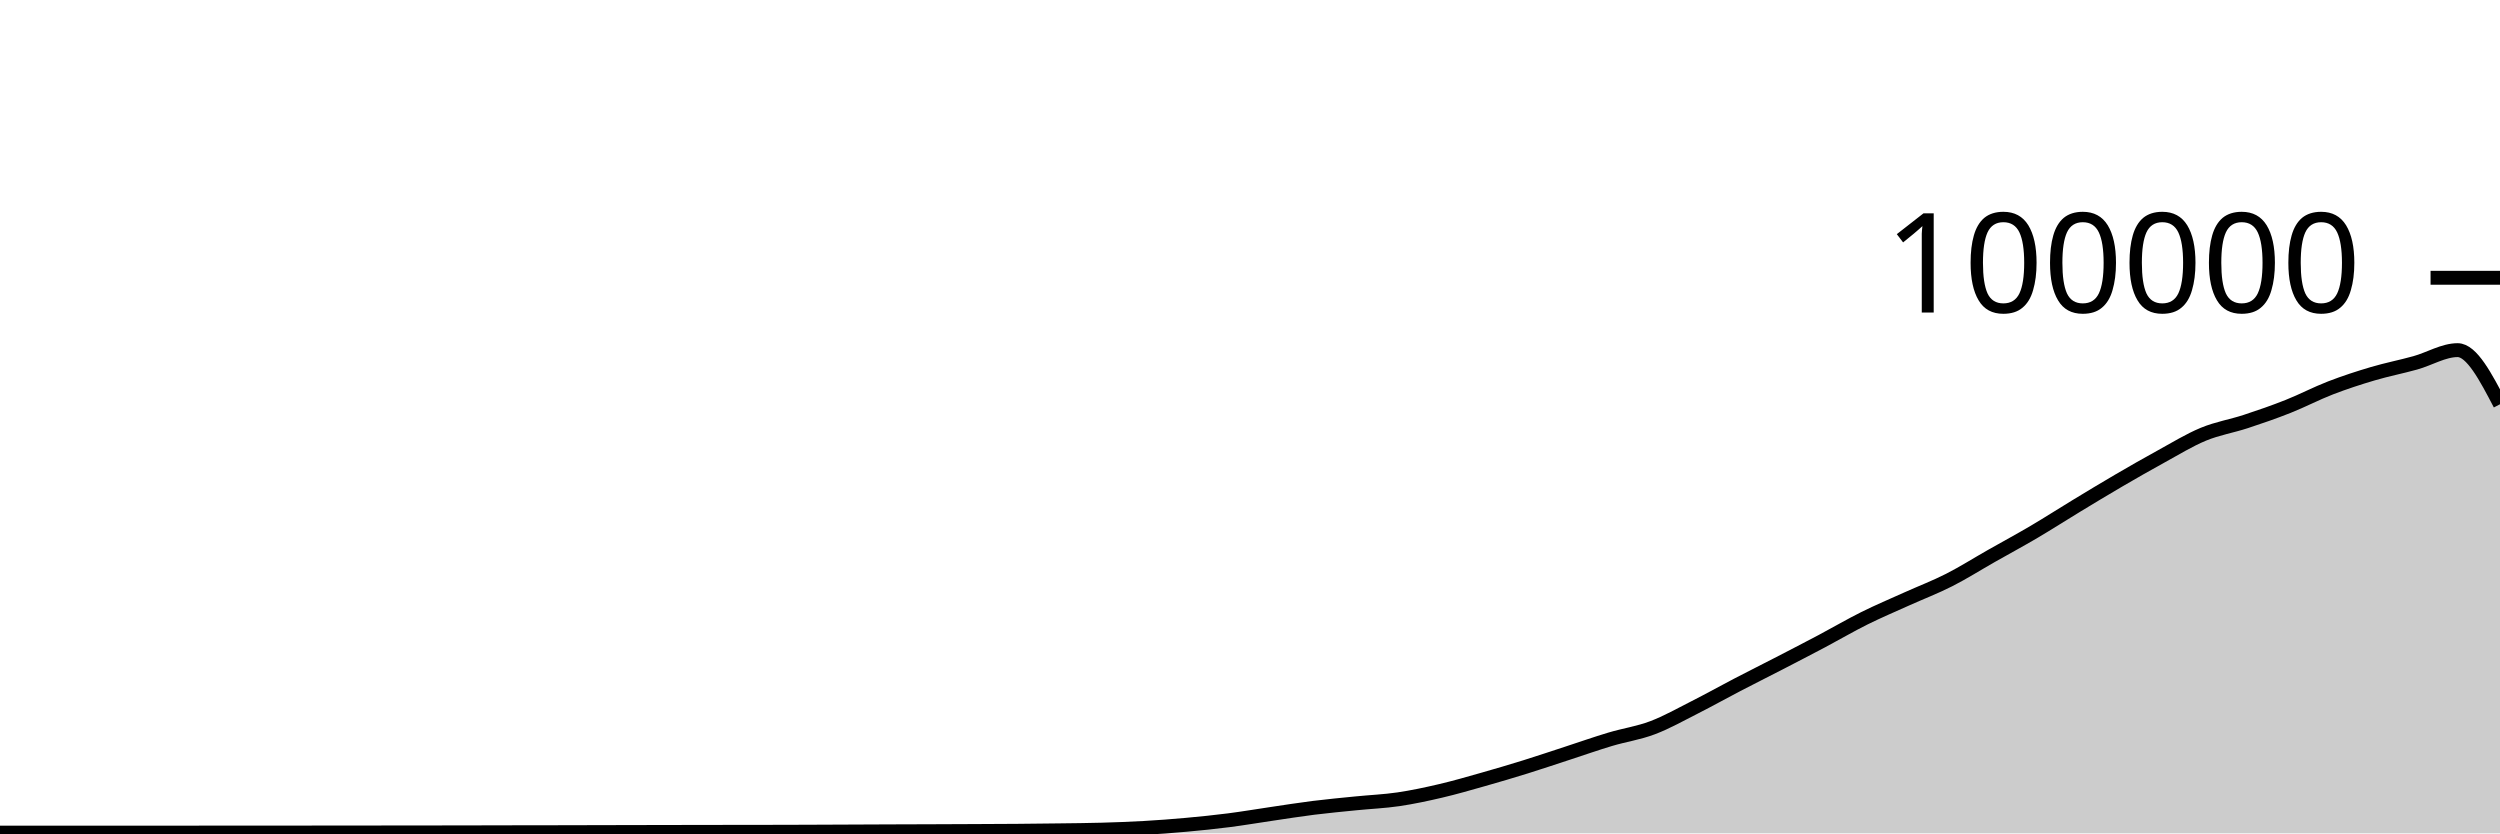
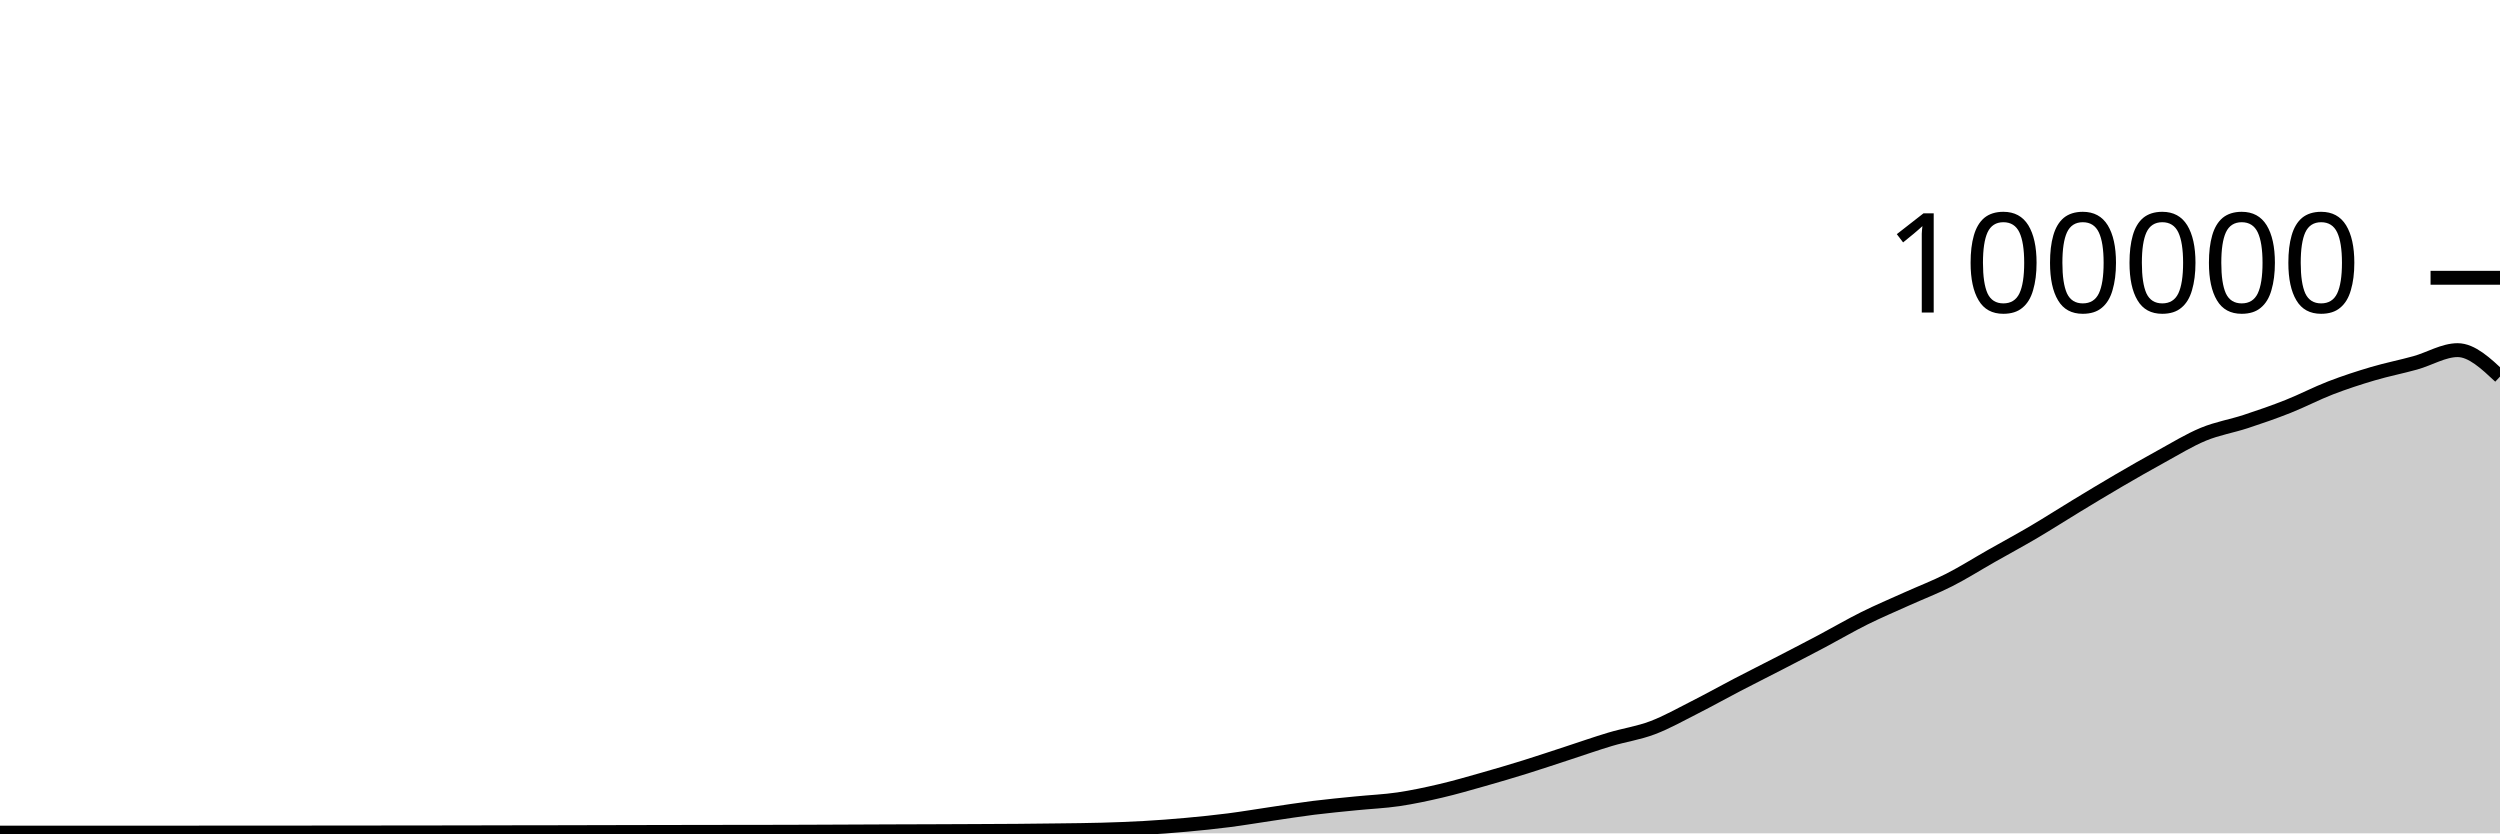
<svg xmlns="http://www.w3.org/2000/svg" viewBox="0 0 180 60">
  <g transform="translate(0,20)">
-     <path class="area" fill="rgba(0, 0, 0, 0.2)" d="M0,39.949C1.017,39.949,2.034,39.949,3.051,39.949C4.068,39.949,5.085,39.948,6.102,39.948C7.119,39.948,8.136,39.948,9.153,39.948C10.169,39.948,11.186,39.947,12.203,39.947C13.22,39.946,14.237,39.946,15.254,39.945C16.271,39.945,17.288,39.943,18.305,39.943C19.322,39.942,20.339,39.942,21.356,39.942C22.373,39.941,23.39,39.94,24.407,39.939C25.424,39.938,26.441,39.937,27.458,39.936C28.475,39.935,29.492,39.934,30.508,39.933C31.525,39.932,32.542,39.931,33.559,39.929C34.576,39.927,35.593,39.924,36.61,39.922C37.627,39.921,38.644,39.919,39.661,39.918C40.678,39.916,41.695,39.913,42.712,39.911C43.729,39.909,44.746,39.907,45.763,39.904C46.78,39.902,47.797,39.899,48.814,39.898C49.831,39.896,50.847,39.895,51.864,39.893C52.881,39.892,53.898,39.891,54.915,39.89C55.932,39.888,56.949,39.885,57.966,39.882C58.983,39.879,60,39.873,61.017,39.869C62.034,39.865,63.051,39.86,64.068,39.856C65.085,39.852,66.102,39.849,67.119,39.846C68.136,39.842,69.153,39.838,70.169,39.833C71.186,39.828,72.203,39.825,73.22,39.817C74.237,39.809,75.254,39.798,76.271,39.784C77.288,39.771,78.305,39.763,79.322,39.734C80.339,39.705,81.356,39.669,82.373,39.611C83.39,39.553,84.407,39.477,85.424,39.384C86.441,39.292,87.458,39.188,88.475,39.058C89.492,38.927,90.508,38.753,91.525,38.604C92.542,38.455,93.559,38.291,94.576,38.164C95.593,38.037,96.61,37.943,97.627,37.841C98.644,37.738,99.661,37.698,100.678,37.549C101.695,37.399,102.712,37.181,103.729,36.943C104.746,36.705,105.763,36.409,106.78,36.121C107.797,35.833,108.814,35.533,109.831,35.216C110.847,34.9,111.864,34.555,112.881,34.224C113.898,33.892,114.915,33.533,115.932,33.229C116.949,32.924,117.966,32.782,118.983,32.397C120,32.013,121.017,31.436,122.034,30.922C123.051,30.407,124.068,29.837,125.085,29.308C126.102,28.779,127.119,28.271,128.136,27.746C129.153,27.22,130.169,26.695,131.186,26.157C132.203,25.618,133.22,25.021,134.237,24.515C135.254,24.01,136.271,23.582,137.288,23.123C138.305,22.664,139.322,22.278,140.339,21.762C141.356,21.245,142.373,20.6,143.39,20.024C144.407,19.447,145.424,18.9,146.441,18.301C147.458,17.702,148.475,17.046,149.492,16.43C150.508,15.814,151.525,15.198,152.542,14.604C153.559,14.011,154.576,13.427,155.593,12.87C156.61,12.313,157.627,11.685,158.644,11.264C159.661,10.844,160.678,10.683,161.695,10.349C162.712,10.015,163.729,9.664,164.746,9.26C165.763,8.857,166.78,8.322,167.797,7.929C168.814,7.537,169.831,7.206,170.847,6.906C171.864,6.605,172.881,6.409,173.898,6.126C174.915,5.843,175.932,5.21,176.949,5.21C177.966,5.21,178.983,7.158,180,9.106L180,40C178.983,40,177.966,40,176.949,40C175.932,40,174.915,40,173.898,40C172.881,40,171.864,40,170.847,40C169.831,40,168.814,40,167.797,40C166.78,40,165.763,40,164.746,40C163.729,40,162.712,40,161.695,40C160.678,40,159.661,40,158.644,40C157.627,40,156.61,40,155.593,40C154.576,40,153.559,40,152.542,40C151.525,40,150.508,40,149.492,40C148.475,40,147.458,40,146.441,40C145.424,40,144.407,40,143.39,40C142.373,40,141.356,40,140.339,40C139.322,40,138.305,40,137.288,40C136.271,40,135.254,40,134.237,40C133.22,40,132.203,40,131.186,40C130.169,40,129.153,40,128.136,40C127.119,40,126.102,40,125.085,40C124.068,40,123.051,40,122.034,40C121.017,40,120,40,118.983,40C117.966,40,116.949,40,115.932,40C114.915,40,113.898,40,112.881,40C111.864,40,110.847,40,109.831,40C108.814,40,107.797,40,106.78,40C105.763,40,104.746,40,103.729,40C102.712,40,101.695,40,100.678,40C99.661,40,98.644,40,97.627,40C96.61,40,95.593,40,94.576,40C93.559,40,92.542,40,91.525,40C90.508,40,89.492,40,88.475,40C87.458,40,86.441,40,85.424,40C84.407,40,83.39,40,82.373,40C81.356,40,80.339,40,79.322,40C78.305,40,77.288,40,76.271,40C75.254,40,74.237,40,73.22,40C72.203,40,71.186,40,70.169,40C69.153,40,68.136,40,67.119,40C66.102,40,65.085,40,64.068,40C63.051,40,62.034,40,61.017,40C60,40,58.983,40,57.966,40C56.949,40,55.932,40,54.915,40C53.898,40,52.881,40,51.864,40C50.847,40,49.831,40,48.814,40C47.797,40,46.78,40,45.763,40C44.746,40,43.729,40,42.712,40C41.695,40,40.678,40,39.661,40C38.644,40,37.627,40,36.61,40C35.593,40,34.576,40,33.559,40C32.542,40,31.525,40,30.508,40C29.492,40,28.475,40,27.458,40C26.441,40,25.424,40,24.407,40C23.39,40,22.373,40,21.356,40C20.339,40,19.322,40,18.305,40C17.288,40,16.271,40,15.254,40C14.237,40,13.22,40,12.203,40C11.186,40,10.169,40,9.153,40C8.136,40,7.119,40,6.102,40C5.085,40,4.068,40,3.051,40C2.034,40,1.017,40,0,40Z" />
-     <path class="line" stroke="black" fill="none" d="M0,39.949C1.017,39.949,2.034,39.949,3.051,39.949C4.068,39.949,5.085,39.948,6.102,39.948C7.119,39.948,8.136,39.948,9.153,39.948C10.169,39.948,11.186,39.947,12.203,39.947C13.22,39.946,14.237,39.946,15.254,39.945C16.271,39.945,17.288,39.943,18.305,39.943C19.322,39.942,20.339,39.942,21.356,39.942C22.373,39.941,23.39,39.94,24.407,39.939C25.424,39.938,26.441,39.937,27.458,39.936C28.475,39.935,29.492,39.934,30.508,39.933C31.525,39.932,32.542,39.931,33.559,39.929C34.576,39.927,35.593,39.924,36.61,39.922C37.627,39.921,38.644,39.919,39.661,39.918C40.678,39.916,41.695,39.913,42.712,39.911C43.729,39.909,44.746,39.907,45.763,39.904C46.78,39.902,47.797,39.899,48.814,39.898C49.831,39.896,50.847,39.895,51.864,39.893C52.881,39.892,53.898,39.891,54.915,39.89C55.932,39.888,56.949,39.885,57.966,39.882C58.983,39.879,60,39.873,61.017,39.869C62.034,39.865,63.051,39.86,64.068,39.856C65.085,39.852,66.102,39.849,67.119,39.846C68.136,39.842,69.153,39.838,70.169,39.833C71.186,39.828,72.203,39.825,73.22,39.817C74.237,39.809,75.254,39.798,76.271,39.784C77.288,39.771,78.305,39.763,79.322,39.734C80.339,39.705,81.356,39.669,82.373,39.611C83.39,39.553,84.407,39.477,85.424,39.384C86.441,39.292,87.458,39.188,88.475,39.058C89.492,38.927,90.508,38.753,91.525,38.604C92.542,38.455,93.559,38.291,94.576,38.164C95.593,38.037,96.61,37.943,97.627,37.841C98.644,37.738,99.661,37.698,100.678,37.549C101.695,37.399,102.712,37.181,103.729,36.943C104.746,36.705,105.763,36.409,106.78,36.121C107.797,35.833,108.814,35.533,109.831,35.216C110.847,34.9,111.864,34.555,112.881,34.224C113.898,33.892,114.915,33.533,115.932,33.229C116.949,32.924,117.966,32.782,118.983,32.397C120,32.013,121.017,31.436,122.034,30.922C123.051,30.407,124.068,29.837,125.085,29.308C126.102,28.779,127.119,28.271,128.136,27.746C129.153,27.22,130.169,26.695,131.186,26.157C132.203,25.618,133.22,25.021,134.237,24.515C135.254,24.01,136.271,23.582,137.288,23.123C138.305,22.664,139.322,22.278,140.339,21.762C141.356,21.245,142.373,20.6,143.39,20.024C144.407,19.447,145.424,18.9,146.441,18.301C147.458,17.702,148.475,17.046,149.492,16.43C150.508,15.814,151.525,15.198,152.542,14.604C153.559,14.011,154.576,13.427,155.593,12.87C156.61,12.313,157.627,11.685,158.644,11.264C159.661,10.844,160.678,10.683,161.695,10.349C162.712,10.015,163.729,9.664,164.746,9.26C165.763,8.857,166.78,8.322,167.797,7.929C168.814,7.537,169.831,7.206,170.847,6.906C171.864,6.605,172.881,6.409,173.898,6.126C174.915,5.843,175.932,5.21,176.949,5.21C177.966,5.21,178.983,7.158,180,9.106" />
+     <path class="area" fill="rgba(0, 0, 0, 0.2)" d="M0,39.949C1.017,39.949,2.034,39.949,3.051,39.949C4.068,39.949,5.085,39.948,6.102,39.948C7.119,39.948,8.136,39.948,9.153,39.948C10.169,39.948,11.186,39.947,12.203,39.947C13.22,39.946,14.237,39.946,15.254,39.945C16.271,39.945,17.288,39.943,18.305,39.943C19.322,39.942,20.339,39.942,21.356,39.942C22.373,39.941,23.39,39.94,24.407,39.939C25.424,39.938,26.441,39.937,27.458,39.936C28.475,39.935,29.492,39.934,30.508,39.933C31.525,39.932,32.542,39.931,33.559,39.929C34.576,39.927,35.593,39.924,36.61,39.922C37.627,39.921,38.644,39.919,39.661,39.918C40.678,39.916,41.695,39.913,42.712,39.911C43.729,39.909,44.746,39.907,45.763,39.904C46.78,39.902,47.797,39.899,48.814,39.898C49.831,39.896,50.847,39.895,51.864,39.893C52.881,39.892,53.898,39.891,54.915,39.89C55.932,39.888,56.949,39.885,57.966,39.882C58.983,39.879,60,39.873,61.017,39.869C62.034,39.865,63.051,39.86,64.068,39.856C65.085,39.852,66.102,39.849,67.119,39.846C68.136,39.842,69.153,39.838,70.169,39.833C71.186,39.828,72.203,39.825,73.22,39.817C74.237,39.809,75.254,39.798,76.271,39.784C77.288,39.771,78.305,39.763,79.322,39.734C80.339,39.705,81.356,39.669,82.373,39.611C83.39,39.553,84.407,39.477,85.424,39.384C86.441,39.292,87.458,39.188,88.475,39.058C89.492,38.927,90.508,38.753,91.525,38.604C92.542,38.455,93.559,38.291,94.576,38.164C95.593,38.037,96.61,37.943,97.627,37.841C98.644,37.738,99.661,37.698,100.678,37.549C101.695,37.399,102.712,37.181,103.729,36.943C104.746,36.705,105.763,36.409,106.78,36.121C107.797,35.833,108.814,35.533,109.831,35.216C110.847,34.9,111.864,34.555,112.881,34.224C113.898,33.892,114.915,33.533,115.932,33.229C116.949,32.924,117.966,32.782,118.983,32.397C120,32.013,121.017,31.436,122.034,30.922C123.051,30.407,124.068,29.837,125.085,29.308C126.102,28.779,127.119,28.271,128.136,27.746C129.153,27.22,130.169,26.695,131.186,26.157C132.203,25.618,133.22,25.021,134.237,24.515C135.254,24.01,136.271,23.582,137.288,23.123C138.305,22.664,139.322,22.278,140.339,21.762C141.356,21.245,142.373,20.6,143.39,20.024C144.407,19.447,145.424,18.9,146.441,18.301C147.458,17.702,148.475,17.046,149.492,16.43C150.508,15.814,151.525,15.198,152.542,14.604C153.559,14.011,154.576,13.427,155.593,12.87C156.61,12.313,157.627,11.685,158.644,11.264C159.661,10.844,160.678,10.683,161.695,10.349C162.712,10.015,163.729,9.664,164.746,9.26C165.763,8.857,166.78,8.322,167.797,7.929C168.814,7.537,169.831,7.206,170.847,6.906C171.864,6.605,172.881,6.409,173.898,6.126C174.915,5.843,175.932,5.21,176.949,5.21C177.966,5.21,178.983,6.163,180,7.116L180,40C178.983,40,177.966,40,176.949,40C175.932,40,174.915,40,173.898,40C172.881,40,171.864,40,170.847,40C169.831,40,168.814,40,167.797,40C166.78,40,165.763,40,164.746,40C163.729,40,162.712,40,161.695,40C160.678,40,159.661,40,158.644,40C157.627,40,156.61,40,155.593,40C154.576,40,153.559,40,152.542,40C151.525,40,150.508,40,149.492,40C148.475,40,147.458,40,146.441,40C145.424,40,144.407,40,143.39,40C142.373,40,141.356,40,140.339,40C139.322,40,138.305,40,137.288,40C136.271,40,135.254,40,134.237,40C133.22,40,132.203,40,131.186,40C130.169,40,129.153,40,128.136,40C127.119,40,126.102,40,125.085,40C124.068,40,123.051,40,122.034,40C121.017,40,120,40,118.983,40C117.966,40,116.949,40,115.932,40C114.915,40,113.898,40,112.881,40C111.864,40,110.847,40,109.831,40C108.814,40,107.797,40,106.78,40C105.763,40,104.746,40,103.729,40C102.712,40,101.695,40,100.678,40C99.661,40,98.644,40,97.627,40C96.61,40,95.593,40,94.576,40C93.559,40,92.542,40,91.525,40C90.508,40,89.492,40,88.475,40C87.458,40,86.441,40,85.424,40C84.407,40,83.39,40,82.373,40C81.356,40,80.339,40,79.322,40C78.305,40,77.288,40,76.271,40C75.254,40,74.237,40,73.22,40C72.203,40,71.186,40,70.169,40C69.153,40,68.136,40,67.119,40C66.102,40,65.085,40,64.068,40C63.051,40,62.034,40,61.017,40C60,40,58.983,40,57.966,40C56.949,40,55.932,40,54.915,40C53.898,40,52.881,40,51.864,40C50.847,40,49.831,40,48.814,40C47.797,40,46.78,40,45.763,40C44.746,40,43.729,40,42.712,40C41.695,40,40.678,40,39.661,40C38.644,40,37.627,40,36.61,40C35.593,40,34.576,40,33.559,40C32.542,40,31.525,40,30.508,40C29.492,40,28.475,40,27.458,40C26.441,40,25.424,40,24.407,40C23.39,40,22.373,40,21.356,40C20.339,40,19.322,40,18.305,40C17.288,40,16.271,40,15.254,40C14.237,40,13.22,40,12.203,40C11.186,40,10.169,40,9.153,40C8.136,40,7.119,40,6.102,40C5.085,40,4.068,40,3.051,40C2.034,40,1.017,40,0,40Z" />
+     <path class="line" stroke="black" fill="none" d="M0,39.949C1.017,39.949,2.034,39.949,3.051,39.949C4.068,39.949,5.085,39.948,6.102,39.948C7.119,39.948,8.136,39.948,9.153,39.948C10.169,39.948,11.186,39.947,12.203,39.947C13.22,39.946,14.237,39.946,15.254,39.945C16.271,39.945,17.288,39.943,18.305,39.943C19.322,39.942,20.339,39.942,21.356,39.942C22.373,39.941,23.39,39.94,24.407,39.939C25.424,39.938,26.441,39.937,27.458,39.936C28.475,39.935,29.492,39.934,30.508,39.933C31.525,39.932,32.542,39.931,33.559,39.929C34.576,39.927,35.593,39.924,36.61,39.922C37.627,39.921,38.644,39.919,39.661,39.918C40.678,39.916,41.695,39.913,42.712,39.911C43.729,39.909,44.746,39.907,45.763,39.904C46.78,39.902,47.797,39.899,48.814,39.898C49.831,39.896,50.847,39.895,51.864,39.893C52.881,39.892,53.898,39.891,54.915,39.89C55.932,39.888,56.949,39.885,57.966,39.882C58.983,39.879,60,39.873,61.017,39.869C62.034,39.865,63.051,39.86,64.068,39.856C65.085,39.852,66.102,39.849,67.119,39.846C68.136,39.842,69.153,39.838,70.169,39.833C71.186,39.828,72.203,39.825,73.22,39.817C74.237,39.809,75.254,39.798,76.271,39.784C77.288,39.771,78.305,39.763,79.322,39.734C80.339,39.705,81.356,39.669,82.373,39.611C83.39,39.553,84.407,39.477,85.424,39.384C86.441,39.292,87.458,39.188,88.475,39.058C89.492,38.927,90.508,38.753,91.525,38.604C92.542,38.455,93.559,38.291,94.576,38.164C95.593,38.037,96.61,37.943,97.627,37.841C98.644,37.738,99.661,37.698,100.678,37.549C101.695,37.399,102.712,37.181,103.729,36.943C104.746,36.705,105.763,36.409,106.78,36.121C107.797,35.833,108.814,35.533,109.831,35.216C110.847,34.9,111.864,34.555,112.881,34.224C113.898,33.892,114.915,33.533,115.932,33.229C116.949,32.924,117.966,32.782,118.983,32.397C120,32.013,121.017,31.436,122.034,30.922C123.051,30.407,124.068,29.837,125.085,29.308C126.102,28.779,127.119,28.271,128.136,27.746C129.153,27.22,130.169,26.695,131.186,26.157C132.203,25.618,133.22,25.021,134.237,24.515C135.254,24.01,136.271,23.582,137.288,23.123C138.305,22.664,139.322,22.278,140.339,21.762C141.356,21.245,142.373,20.6,143.39,20.024C144.407,19.447,145.424,18.9,146.441,18.301C147.458,17.702,148.475,17.046,149.492,16.43C150.508,15.814,151.525,15.198,152.542,14.604C153.559,14.011,154.576,13.427,155.593,12.87C156.61,12.313,157.627,11.685,158.644,11.264C159.661,10.844,160.678,10.683,161.695,10.349C162.712,10.015,163.729,9.664,164.746,9.26C165.763,8.857,166.78,8.322,167.797,7.929C168.814,7.537,169.831,7.206,170.847,6.906C171.864,6.605,172.881,6.409,173.898,6.126C174.915,5.843,175.932,5.21,176.949,5.21C177.966,5.21,178.983,6.163,180,7.116" />
    <path class="axis-ceiling" stroke-width="1" stroke="black" fill="none" d="M175,0L180,0" />
    <text class="axis-ceiling-label" font-family="sans-serif" text-anchor="end" font-size="10px" x="170" y="2.5">100000</text>
  </g>
</svg>
